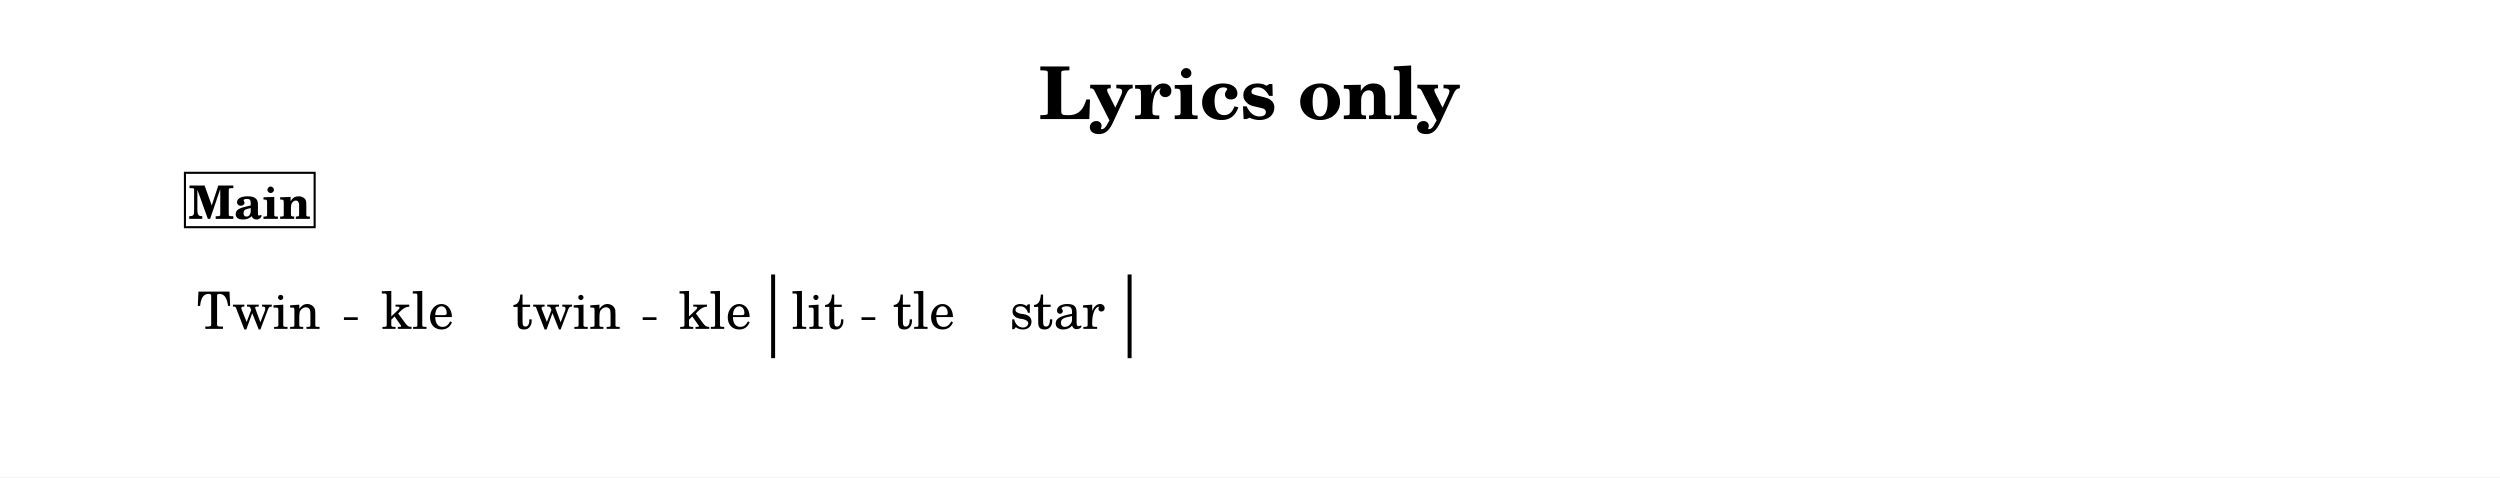
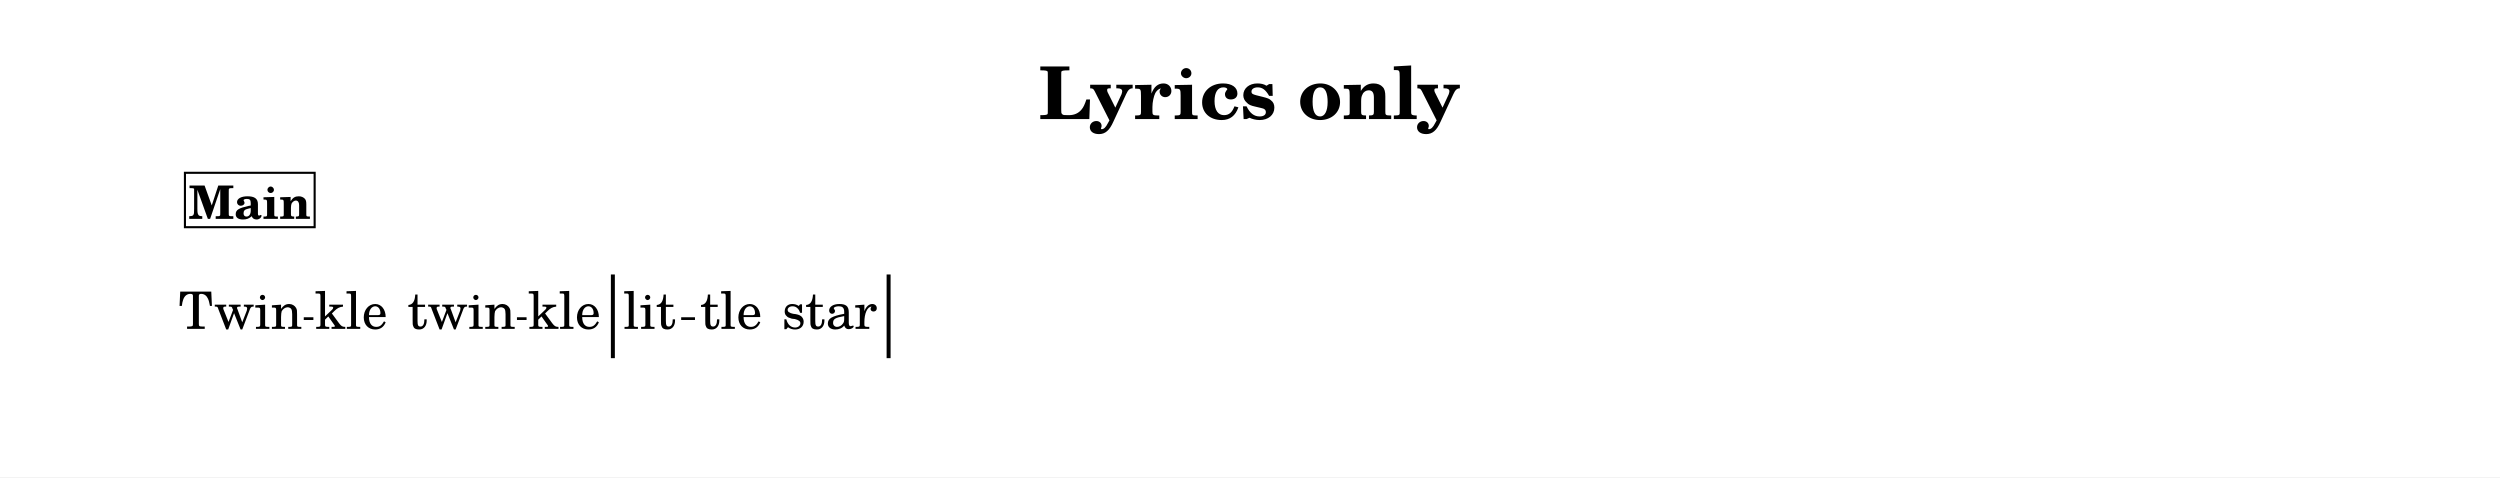
<svg xmlns="http://www.w3.org/2000/svg" width="1195.0" height="228.1" viewBox="0 0 119.50 22.81" font-family="TeX Gyre Schola, serif">
  <style>
  @font-face { font-family: 'Emmentaler'; src: local('Emmentaler'); }
  .music { font-family: 'Emmentaler', serif; }
</style>
  <rect x="0" y="0" width="119.50" height="22.81" fill="#FFFFFF" />
  <text x="59.75" y="5.69" font-size="3.49" font-weight="bold" text-anchor="middle" data-pos="265">Lyrics only</text>
  <g transform="translate(8.54,0.00) scale(1,1)">
-     <rect x="28.32" y="13.12" width="0.19" height="4.00" data-pos="0" />
-     <rect x="45.36" y="13.12" width="0.19" height="4.00" data-pos="0" />
-     <text x="3.82" y="15.72" font-size="2.47" text-anchor="middle" data-pos="320">Twin</text>
-     <text x="11.42" y="15.72" font-size="2.47" text-anchor="middle" data-pos="326">kle</text>
-     <text x="18.54" y="15.72" font-size="2.47" text-anchor="middle" data-pos="330">twin</text>
-     <text x="25.65" y="15.72" font-size="2.47" text-anchor="middle" data-pos="336">kle</text>
-     <text x="30.55" y="15.72" font-size="2.47" text-anchor="middle" data-pos="342">lit</text>
-     <text x="35.62" y="15.72" font-size="2.47" text-anchor="middle" data-pos="347">tle</text>
-     <text x="42.00" y="15.72" font-size="2.47" text-anchor="middle" data-pos="351">star</text>
+     <rect x="20.66" y="13.12" width="0.19" height="4.00" data-pos="0" />
+     <rect x="33.84" y="13.12" width="0.19" height="4.00" data-pos="0" />
+     <text x="2.95" y="15.72" font-size="2.47" text-anchor="middle" data-pos="320">Twin</text>
+     <text x="8.25" y="15.72" font-size="2.47" text-anchor="middle" data-pos="326">kle</text>
+     <text x="13.52" y="15.72" font-size="2.47" text-anchor="middle" data-pos="330">twin</text>
+     <text x="18.44" y="15.72" font-size="2.47" text-anchor="middle" data-pos="336">kle</text>
+     <text x="22.51" y="15.72" font-size="2.47" text-anchor="middle" data-pos="342">lit</text>
+     <text x="26.41" y="15.72" font-size="2.47" text-anchor="middle" data-pos="347">tle</text>
+     <text x="31.11" y="15.72" font-size="2.47" text-anchor="middle" data-pos="351">star</text>
    <rect x="0.30" y="8.26" width="6.20" height="2.60" fill="#FFFFFF" stroke="#000000" stroke-width="0.100" data-pos="288" />
    <text x="3.40" y="10.46" font-size="2.20" font-weight="bold" text-anchor="middle" data-pos="288">Main</text>
-     <line x1="7.90" y1="15.23" x2="8.56" y2="15.23" stroke="#000000" stroke-width="0.130" />
-     <line x1="22.18" y1="15.23" x2="22.84" y2="15.23" stroke="#000000" stroke-width="0.130" />
-     <line x1="32.64" y1="15.23" x2="33.30" y2="15.23" stroke="#000000" stroke-width="0.130" />
+     <line x1="5.98" y1="15.23" x2="6.44" y2="15.23" stroke="#000000" stroke-width="0.130" />
+     <line x1="16.17" y1="15.23" x2="16.63" y2="15.23" stroke="#000000" stroke-width="0.130" />
+     <line x1="24.02" y1="15.23" x2="24.68" y2="15.23" stroke="#000000" stroke-width="0.130" />
  </g>
</svg>
